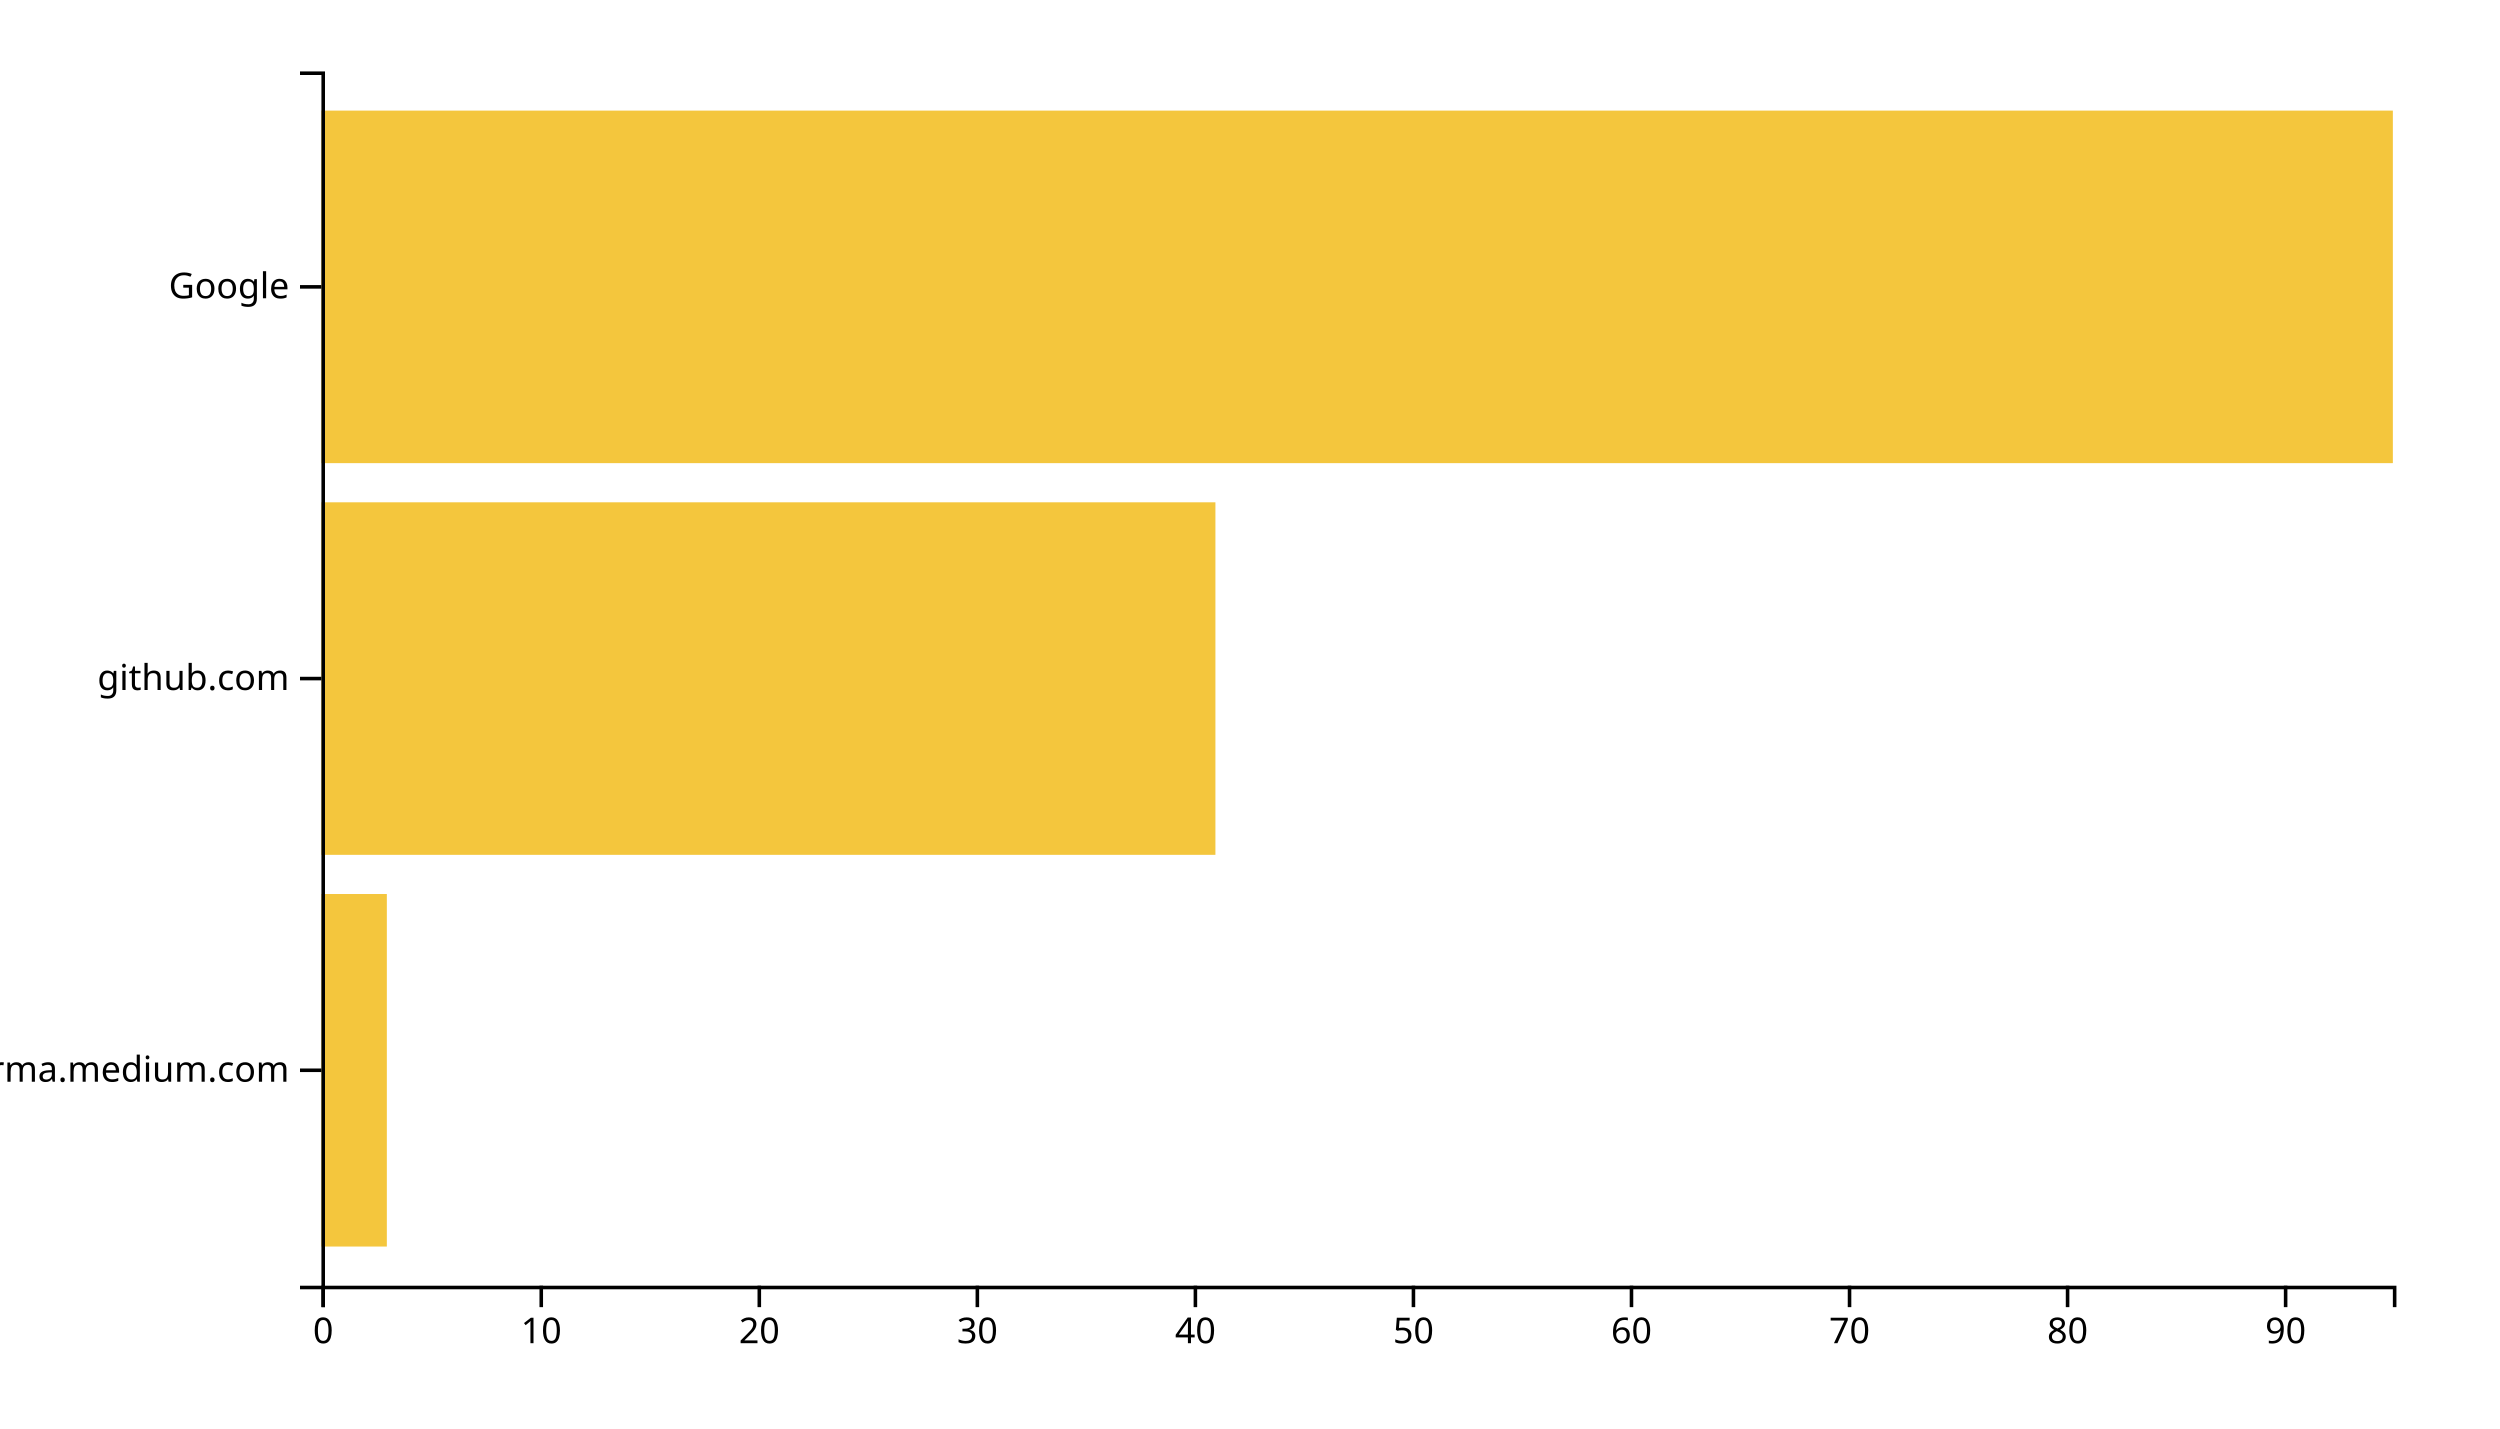
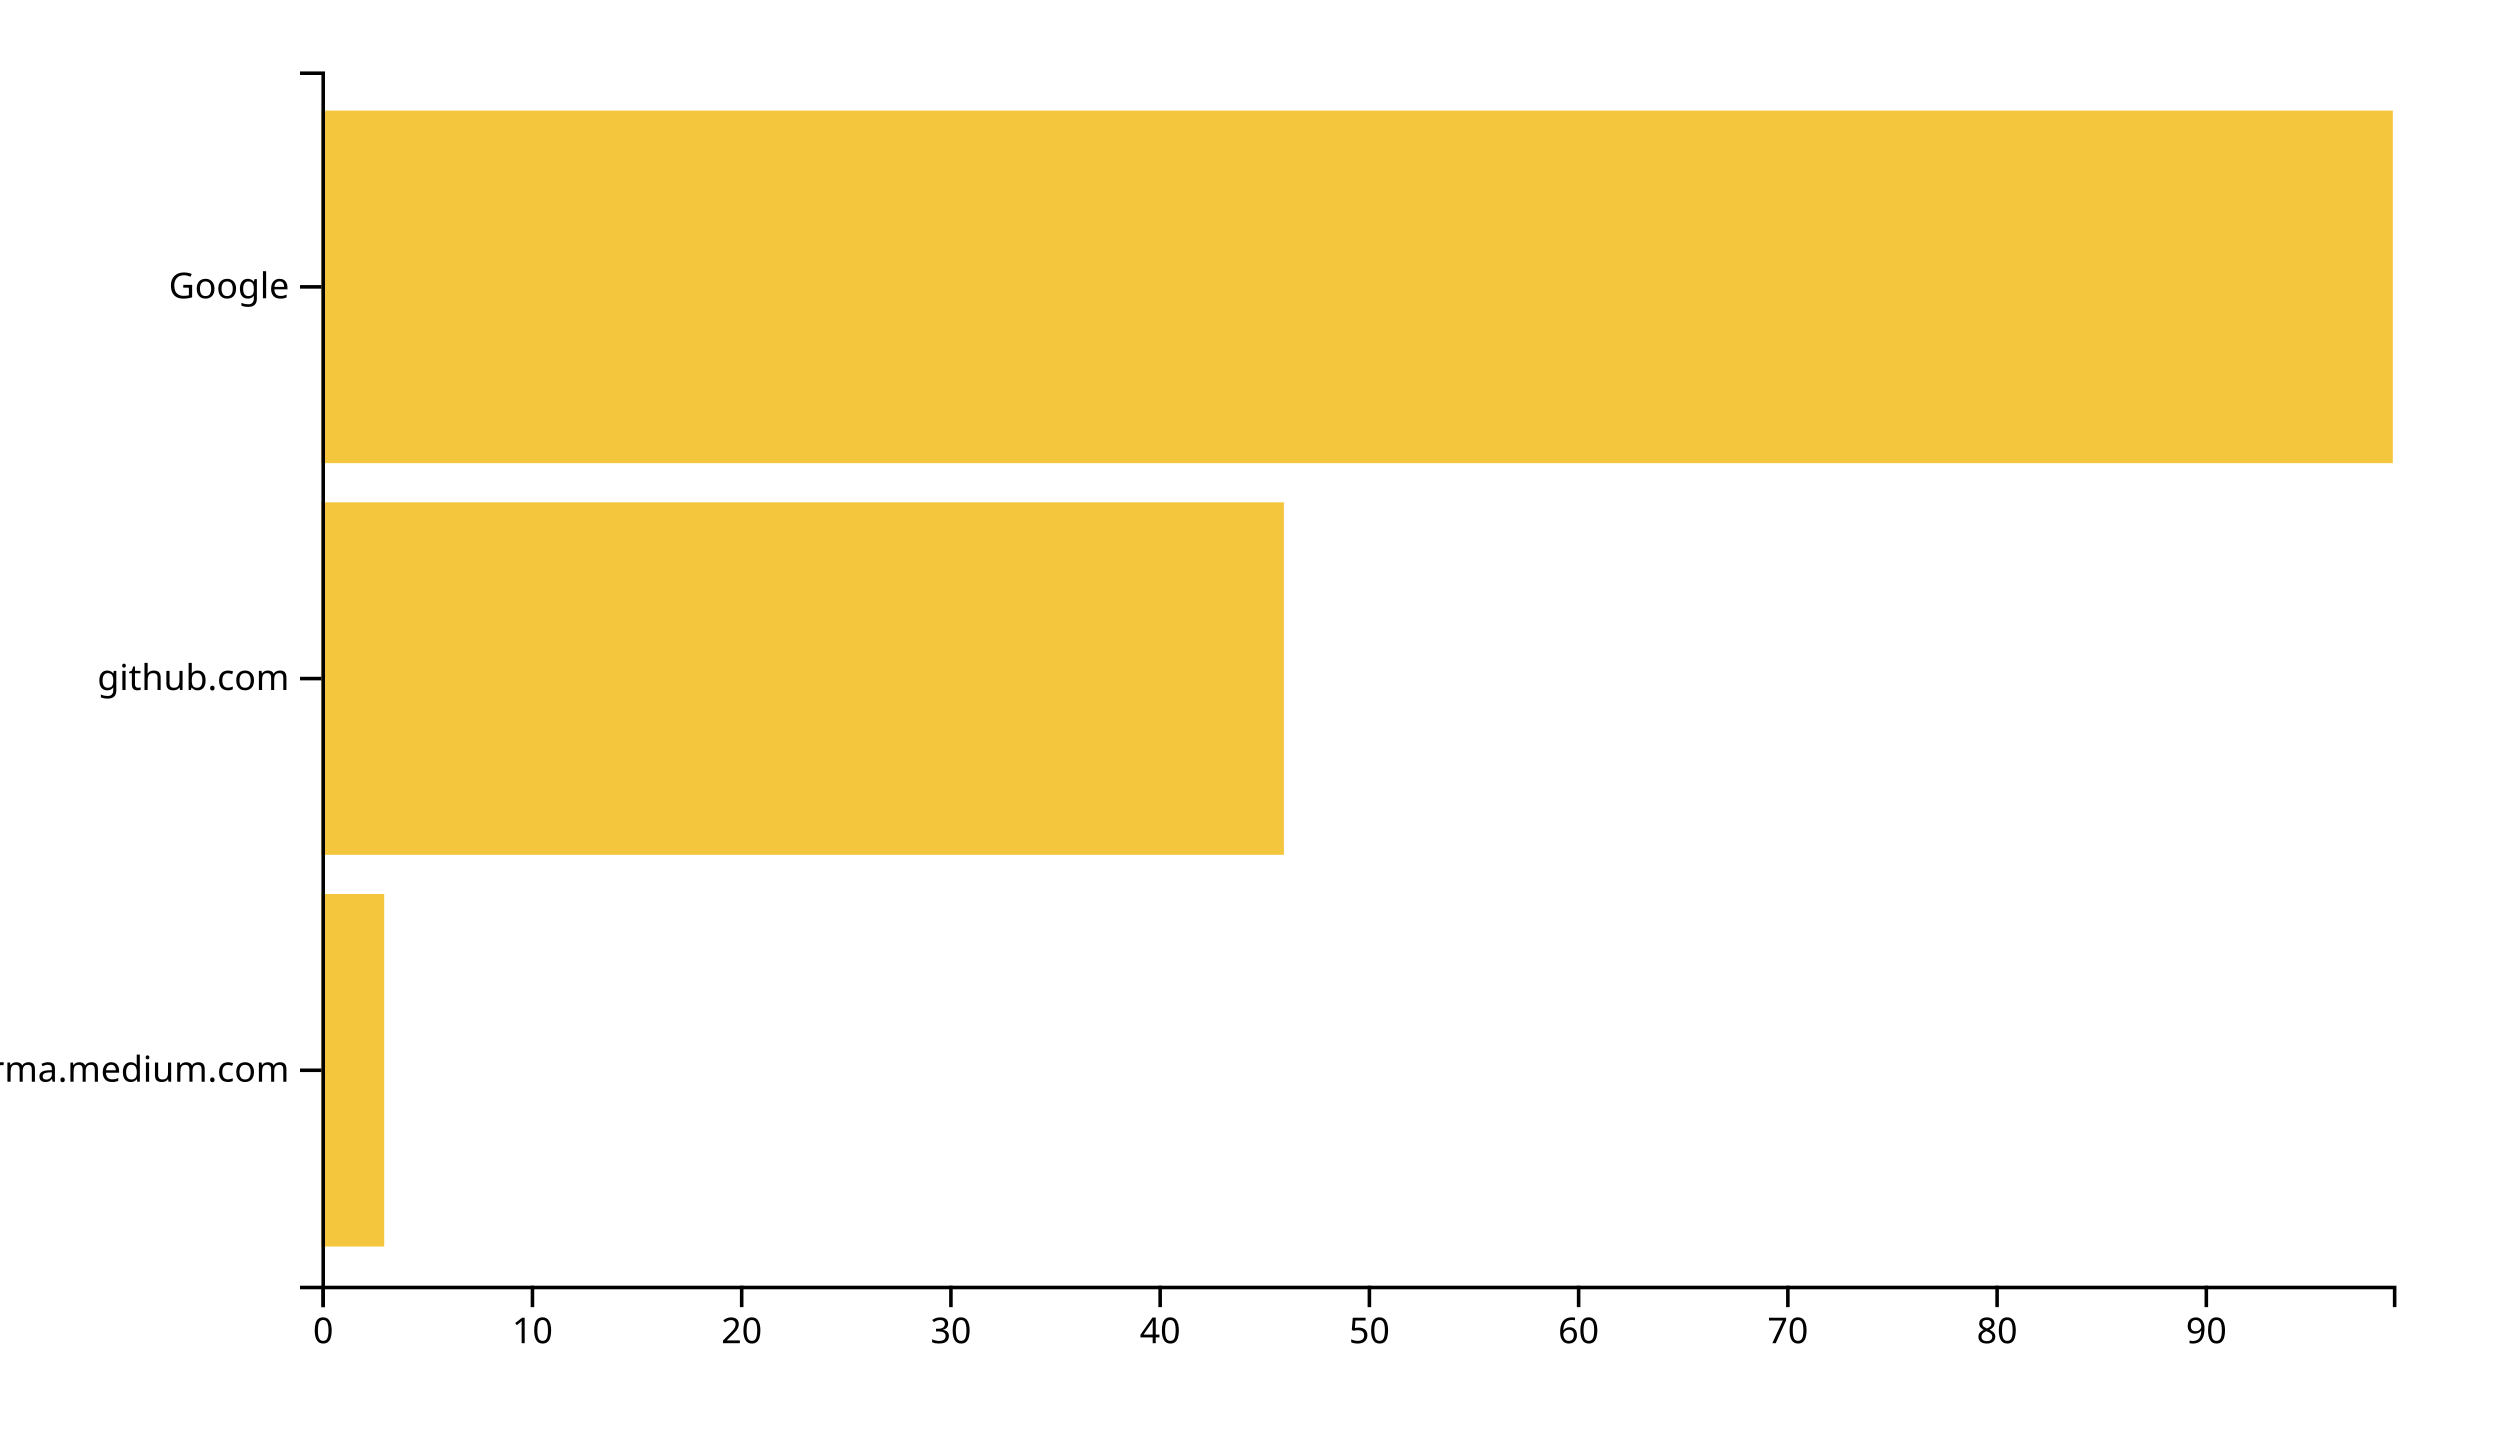
<svg xmlns="http://www.w3.org/2000/svg" width="700" height="400">
  <g transform="translate(90,20)">
-     <rect class="bar" width="18.316" y="230.323" height="98.71" style="fill: #f4c63d; text-anchor: end;" />
-     <rect class="bar" width="250.316" y="120.645" height="98.71" style="fill: #f4c63d; text-anchor: end;" />
+     <rect class="bar" width="17.576" y="230.323" height="98.71" style="fill: #f4c63d; text-anchor: end;" />
+     <rect class="bar" width="269.495" y="120.645" height="98.71" style="fill: #f4c63d; text-anchor: end;" />
    <rect class="bar" width="580" y="10.968" height="98.71" style="fill: #f4c63d; text-anchor: end;" />
    <g transform="translate(0,340)" fill="none" font-size="10" font-family="sans-serif" text-anchor="middle">
      <path class="domain" stroke="currentColor" d="M0.5,6V0.5H580.5V6" />
      <g class="tick" opacity="1" transform="translate(0.5,0)">
        <line stroke="currentColor" y2="6" />
        <text fill="currentColor" y="9" dy="0.71em">0</text>
      </g>
-       <g class="tick" opacity="1" transform="translate(61.55263,0)">
+       <g class="tick" opacity="1" transform="translate(59.08586,0)">
        <line stroke="currentColor" y2="6" />
        <text fill="currentColor" y="9" dy="0.71em">10</text>
      </g>
-       <g class="tick" opacity="1" transform="translate(122.6053,0)">
+       <g class="tick" opacity="1" transform="translate(117.6717,0)">
        <line stroke="currentColor" y2="6" />
        <text fill="currentColor" y="9" dy="0.71em">20</text>
      </g>
-       <g class="tick" opacity="1" transform="translate(183.6579,0)">
+       <g class="tick" opacity="1" transform="translate(176.2576,0)">
        <line stroke="currentColor" y2="6" />
        <text fill="currentColor" y="9" dy="0.71em">30</text>
      </g>
-       <g class="tick" opacity="1" transform="translate(244.7105,0)">
+       <g class="tick" opacity="1" transform="translate(234.8434,0)">
        <line stroke="currentColor" y2="6" />
        <text fill="currentColor" y="9" dy="0.71em">40</text>
      </g>
-       <g class="tick" opacity="1" transform="translate(305.7632,0)">
+       <g class="tick" opacity="1" transform="translate(293.4293,0)">
        <line stroke="currentColor" y2="6" />
        <text fill="currentColor" y="9" dy="0.71em">50</text>
      </g>
-       <g class="tick" opacity="1" transform="translate(366.8158,0)">
+       <g class="tick" opacity="1" transform="translate(352.0152,0)">
        <line stroke="currentColor" y2="6" />
        <text fill="currentColor" y="9" dy="0.71em">60</text>
      </g>
-       <g class="tick" opacity="1" transform="translate(427.8684,0)">
+       <g class="tick" opacity="1" transform="translate(410.601,0)">
        <line stroke="currentColor" y2="6" />
        <text fill="currentColor" y="9" dy="0.71em">70</text>
      </g>
-       <g class="tick" opacity="1" transform="translate(488.9211,0)">
+       <g class="tick" opacity="1" transform="translate(469.1869,0)">
        <line stroke="currentColor" y2="6" />
        <text fill="currentColor" y="9" dy="0.71em">80</text>
      </g>
-       <g class="tick" opacity="1" transform="translate(549.9737,0)">
+       <g class="tick" opacity="1" transform="translate(527.7727,0)">
        <line stroke="currentColor" y2="6" />
        <text fill="currentColor" y="9" dy="0.71em">90</text>
      </g>
    </g>
    <g fill="none" font-size="10" font-family="sans-serif" text-anchor="end">
      <path class="domain" stroke="currentColor" d="M-6,340.5H0.5V0.5H-6" />
      <g class="tick" opacity="1" transform="translate(0,279.6774)">
        <line stroke="currentColor" x2="-6" />
        <text fill="currentColor" x="-9" dy="0.32em">xgirma.medium.com</text>
      </g>
      <g class="tick" opacity="1" transform="translate(0,170)">
        <line stroke="currentColor" x2="-6" />
        <text fill="currentColor" x="-9" dy="0.32em">github.com</text>
      </g>
      <g class="tick" opacity="1" transform="translate(0,60.32258)">
        <line stroke="currentColor" x2="-6" />
        <text fill="currentColor" x="-9" dy="0.32em">Google</text>
      </g>
    </g>
  </g>
</svg>
